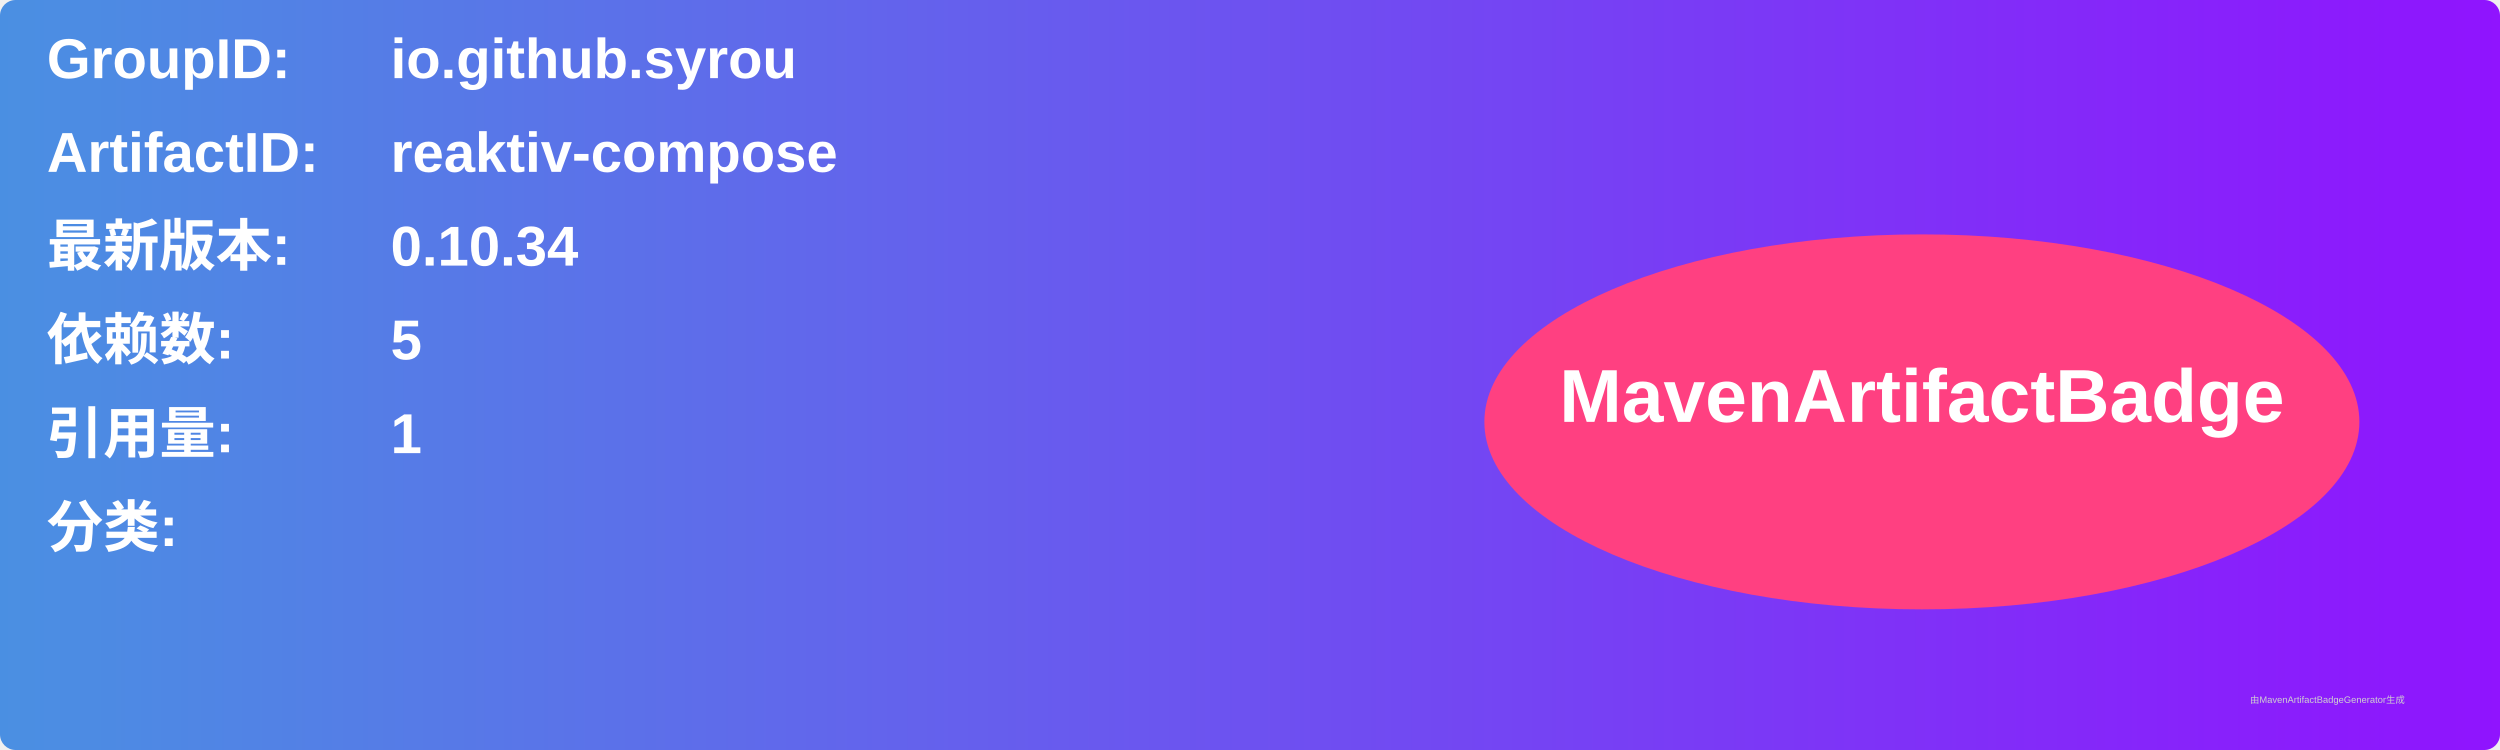
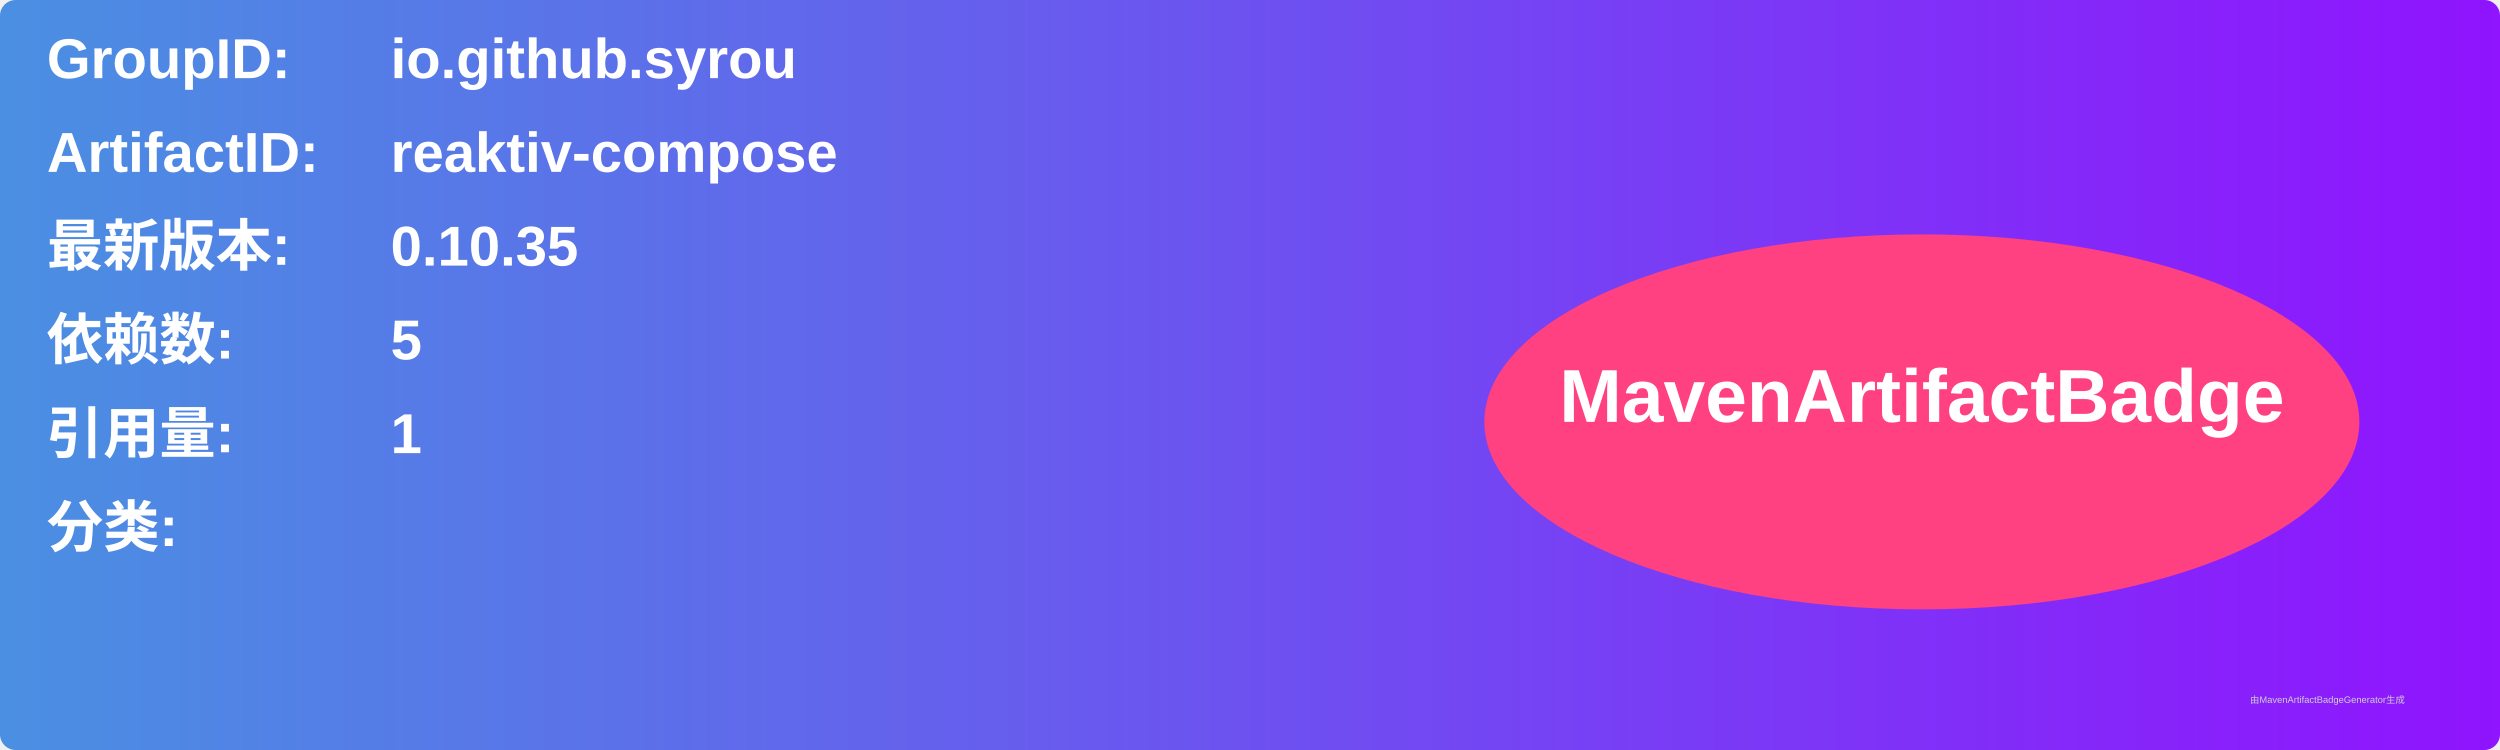
<svg xmlns="http://www.w3.org/2000/svg" width="800" height="240" viewBox="0 0 800 240">
  <linearGradient id="grad" x1="0%" y1="0%" x2="100%" y2="0%">
    <stop offset="0%" stop-color="#4a90e2" />
    <stop offset="100%" stop-color="#9013fe" />
  </linearGradient>
  <rect width="100%" height="100%" rx="5" ry="5" fill="url(#grad)" />
  <g transform="translate(15, 15)">
    <text x="0" y="10" font-family="Arial" font-size="18" fill="white" font-weight="bold" width="260">GroupID:</text>
    <text x="110" y="10" font-family="Arial" font-size="18" fill="white" font-weight="bold" width="460">io.github.syrou</text>
    <text x="0" y="40" font-family="Arial" font-size="18" fill="white" font-weight="bold" width="260">ArtifactID:</text>
    <text x="110" y="40" font-family="Arial" font-size="18" fill="white" font-weight="bold" width="460">reaktiv-compose</text>
    <text x="0" y="70" font-family="Arial" font-size="18" fill="white" font-weight="bold">最新版本:</text>
    <text x="110" y="70" font-family="Arial" font-size="18" fill="white" font-weight="bold">
-       <tspan font-weight="bold">0.10.34</tspan>
+       <tspan font-weight="bold">0.10.35</tspan>
    </text>
    <text x="0" y="100" font-family="Arial" font-size="18" fill="white" font-weight="bold">依赖数: </text>
    <text x="110" y="100" font-family="Arial" font-size="18" fill="white">
      <tspan font-weight="bold">5</tspan>
    </text>
    <text x="0" y="130" font-family="Arial" font-size="18" fill="white" font-weight="bold">引用量: </text>
    <text x="110" y="130" font-family="Arial" font-size="18" fill="white">
      <tspan font-weight="bold">1</tspan>
    </text>
    <text x="0" y="160" font-family="Arial" font-size="18" fill="white" font-weight="bold">分类:</text>
    <text x="10" y="190" font-family="Arial" font-size="10" fill="white">
      <tspan font-weight="bold" />
    </text>
    <ellipse cx="600" cy="120" rx="140" ry="60" fill="#ff4081" />
    <text x="600" y="120" text-anchor="middle" font-family="Arial" font-size="24" fill="white" font-weight="bold">MavenArtifactBadge</text>
  </g>
  <text x="720" y="225" font-family="Arial" font-size="3" fill="#d0d0d0">由MavenArtifactBadgeGenerator生成</text>
</svg>
